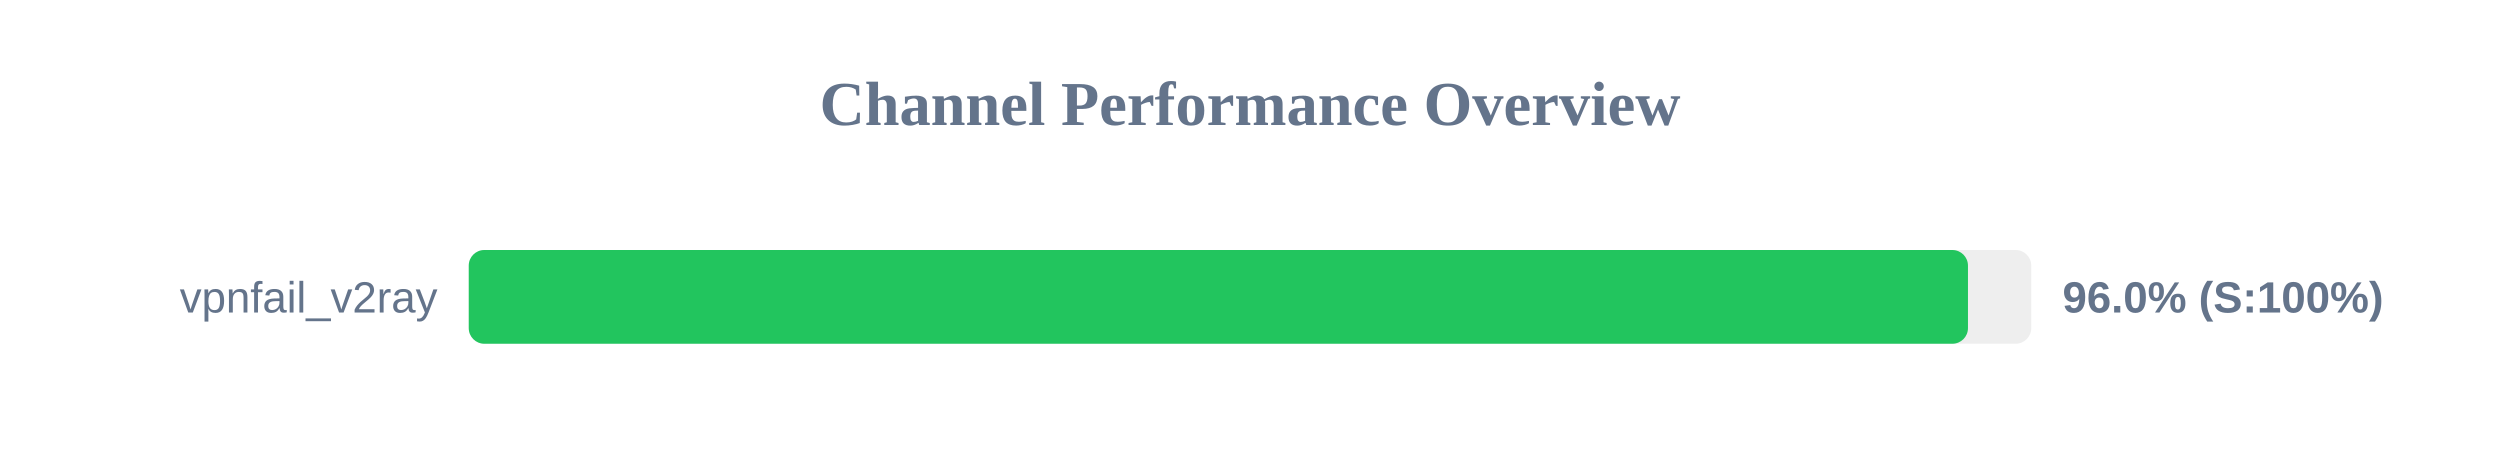
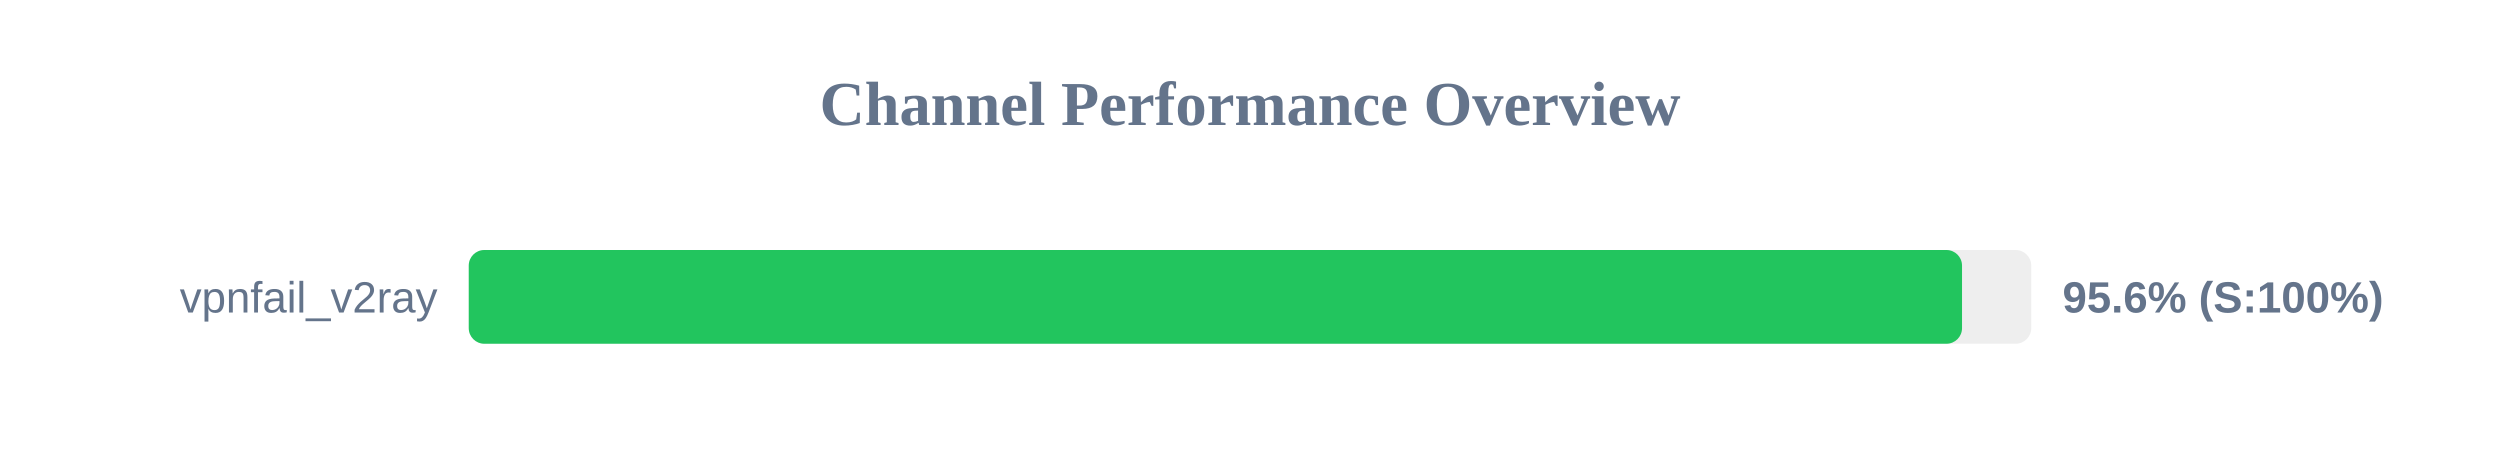
<svg xmlns="http://www.w3.org/2000/svg" width="800" height="150" version="1.1">
  <style>
        .row { font: 14px Arial; fill: #64748b; }
        .score { font: bold 14px Arial; fill: #64748b; }
    </style>
  <text x="400" y="40" text-anchor="middle" font-size="20px" font-weight="bold" fill="#64748b">Channel Performance Overview</text>
  <rect x="150" y="80" width="500" height="30" fill="#eee" rx="5" />
-   <rect x="150" y="80" width="479.75" height="30" fill="#22c55e" rx="5" />
+   <rect x="150" y="80" width="477.85" height="30" fill="#22c55e" rx="5" />
  <text x="140" y="100" text-anchor="end" class="row">vpnfail_v2ray</text>
-   <text x="660" y="100" text-anchor="start" class="score">96.0% (S:100%)</text>
+   <text x="660" y="100" text-anchor="start" class="score">95.6% (S:100%)</text>
</svg>
